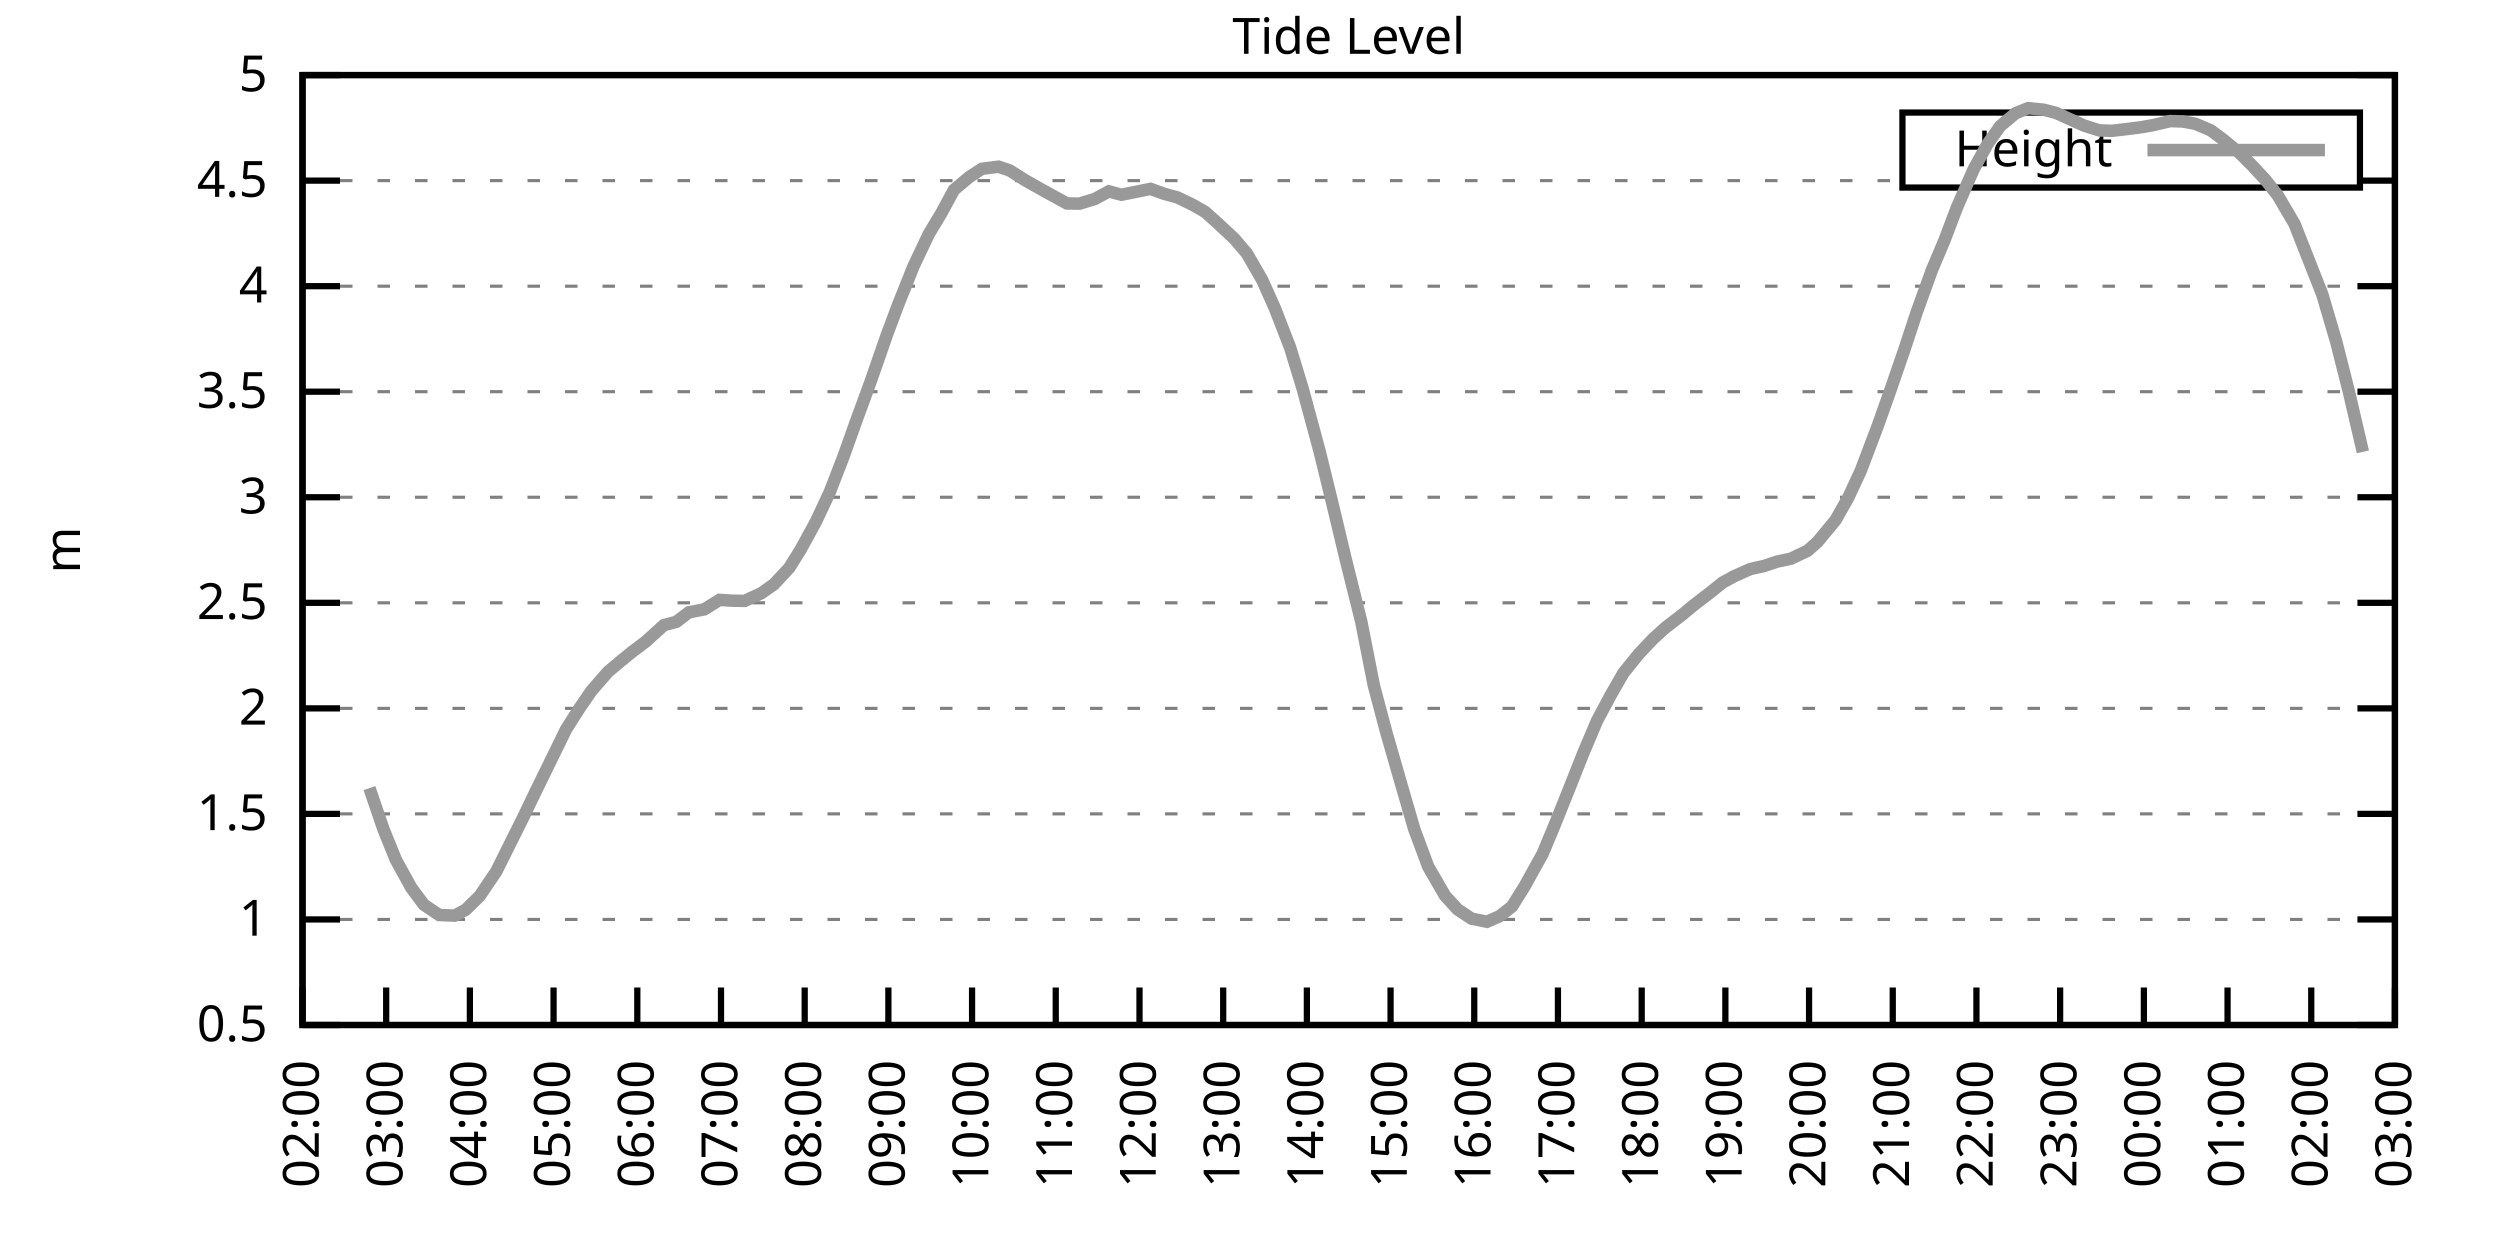
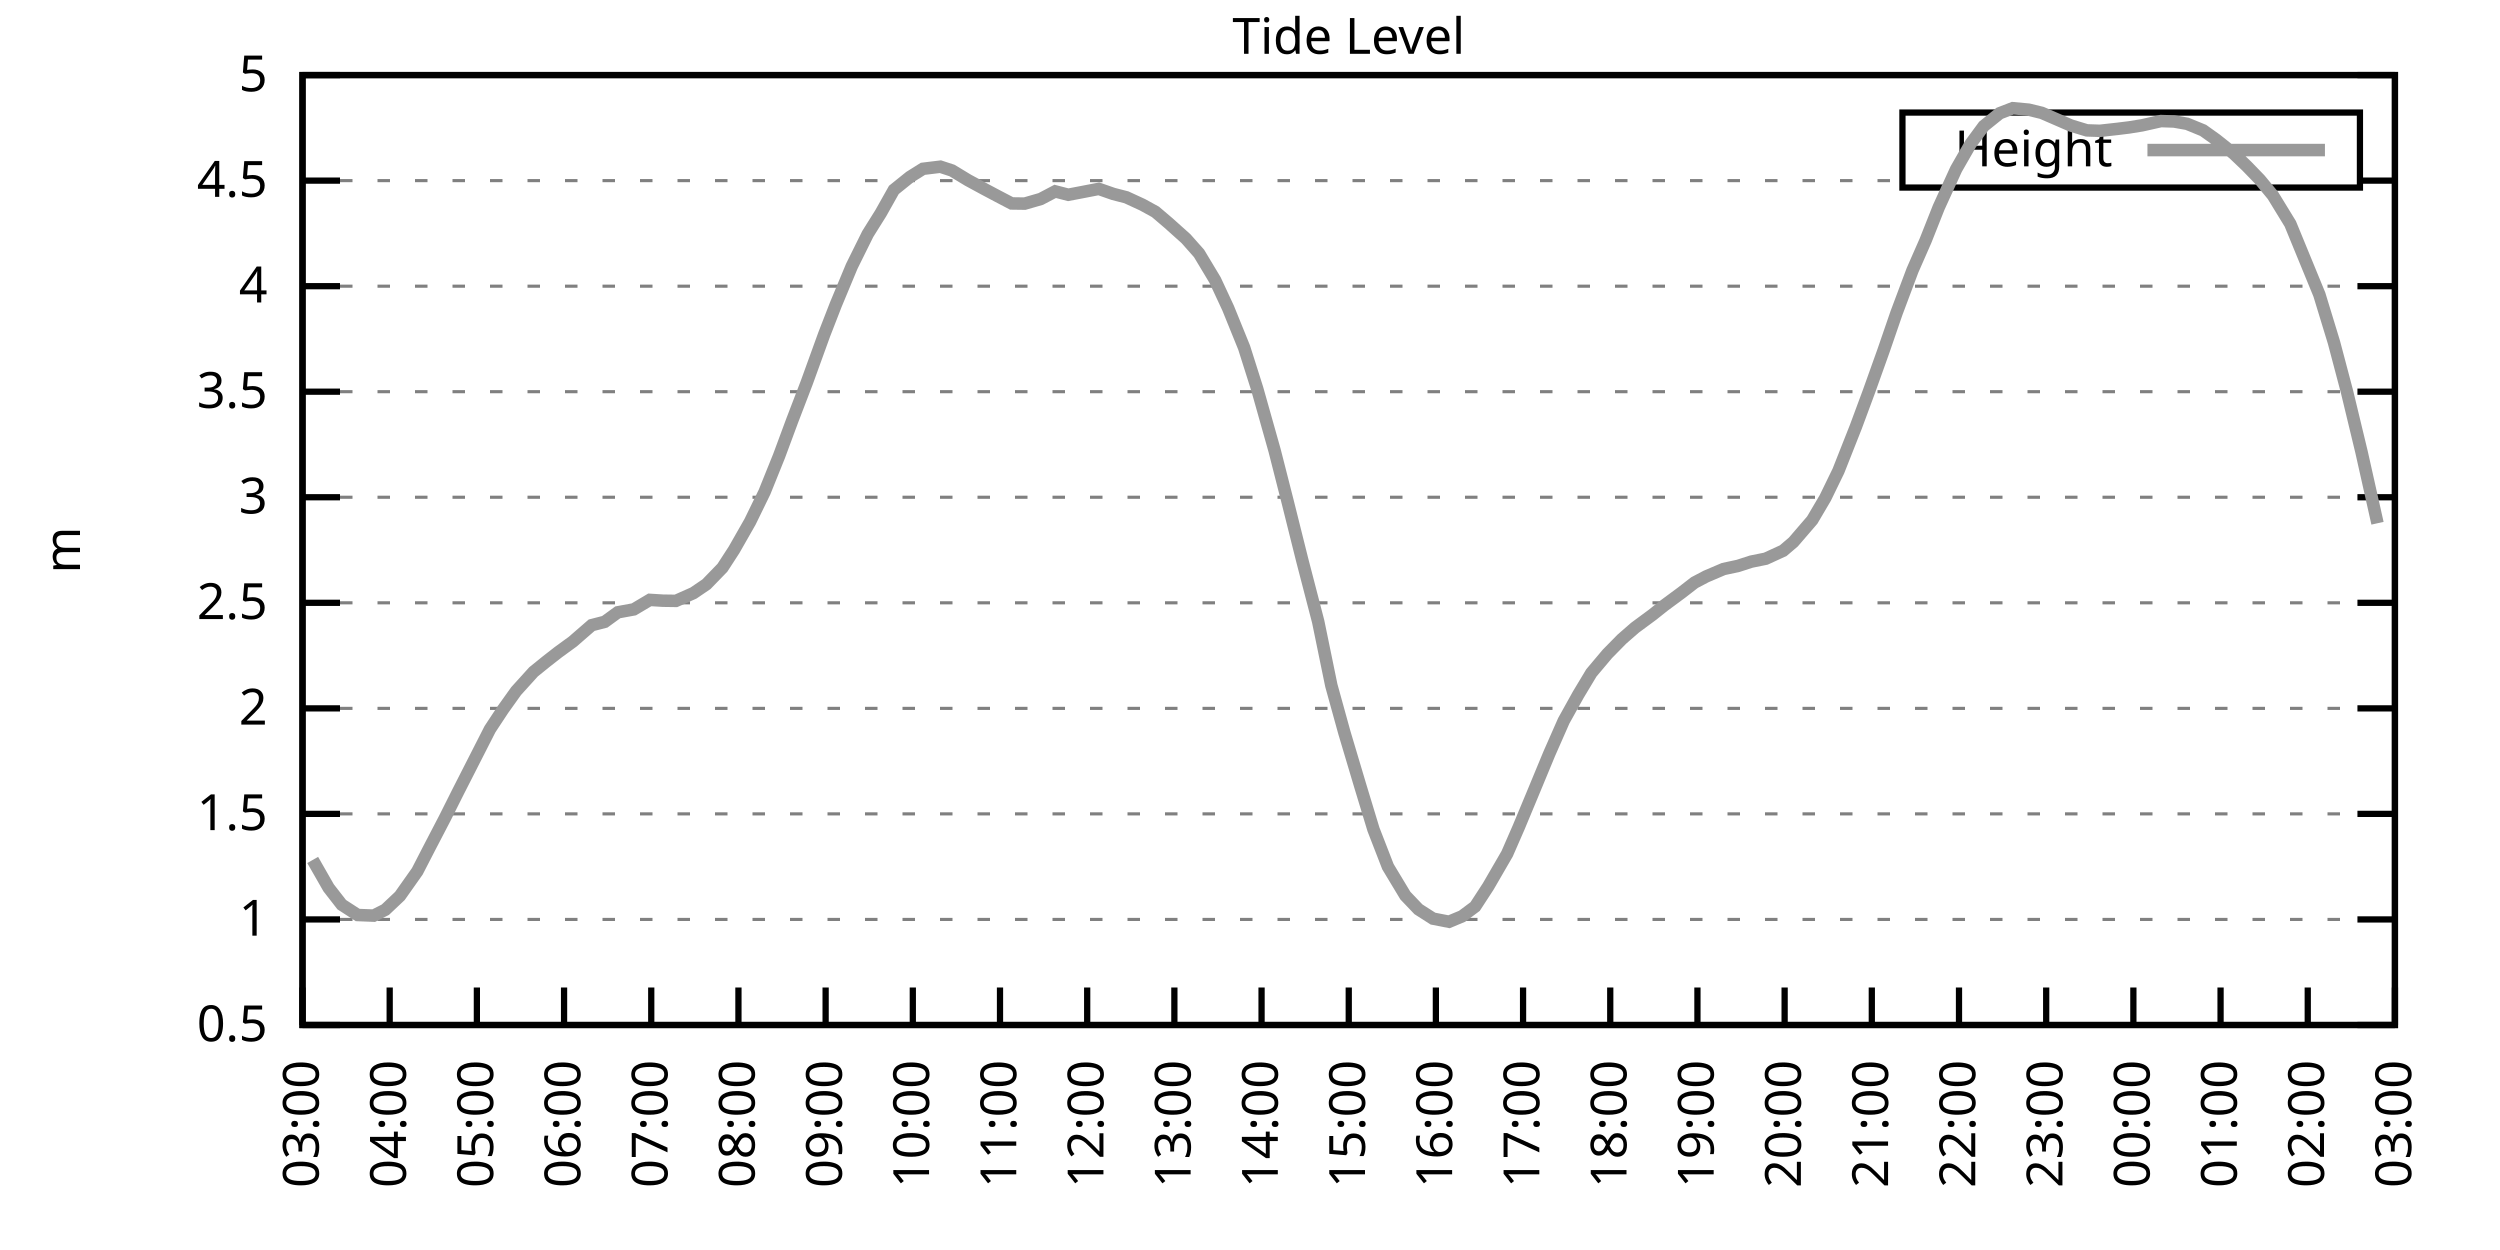
<svg xmlns="http://www.w3.org/2000/svg" xmlns:xlink="http://www.w3.org/1999/xlink" width="400" height="200" viewBox="0 0 400 200">
  <g id="gnuplot_canvas">
    <rect x="0" y="0" width="400" height="200" fill="none" />
    <defs>
      <circle id="gpDot" r="0.5" stroke-width="0.5" stroke="currentColor" />
      <path id="gpPt0" stroke-width="0.333" stroke="currentColor" d="M-1,0 h2 M0,-1 v2" />
      <path id="gpPt1" stroke-width="0.333" stroke="currentColor" d="M-1,-1 L1,1 M1,-1 L-1,1" />
      <path id="gpPt2" stroke-width="0.333" stroke="currentColor" d="M-1,0 L1,0 M0,-1 L0,1 M-1,-1 L1,1 M-1,1 L1,-1" />
      <rect id="gpPt3" stroke-width="0.333" stroke="currentColor" x="-1" y="-1" width="2" height="2" />
      <rect id="gpPt4" stroke-width="0.333" stroke="currentColor" fill="currentColor" x="-1" y="-1" width="2" height="2" />
      <circle id="gpPt5" stroke-width="0.333" stroke="currentColor" cx="0" cy="0" r="1" />
      <use xlink:href="#gpPt5" id="gpPt6" fill="currentColor" stroke="none" />
      <path id="gpPt7" stroke-width="0.333" stroke="currentColor" d="M0,-1.33 L-1.33,0.67 L1.33,0.67 z" />
      <use xlink:href="#gpPt7" id="gpPt8" fill="currentColor" stroke="none" />
      <use xlink:href="#gpPt7" id="gpPt9" stroke="currentColor" transform="rotate(180)" />
      <use xlink:href="#gpPt9" id="gpPt10" fill="currentColor" stroke="none" />
      <use xlink:href="#gpPt3" id="gpPt11" stroke="currentColor" transform="rotate(45)" />
      <use xlink:href="#gpPt11" id="gpPt12" fill="currentColor" stroke="none" />
      <path id="gpPt13" stroke-width="0.333" stroke="currentColor" d="M0,1.330 L1.265,0.411 L0.782,-1.067 L-0.782,-1.076 L-1.265,0.411 z" />
      <use xlink:href="#gpPt13" id="gpPt14" fill="currentColor" stroke="none" />
      <filter id="textbox" filterUnits="objectBoundingBox" x="0" y="0" height="1" width="1">
        <feFlood flood-color="white" flood-opacity="1" result="bgnd" />
        <feComposite in="SourceGraphic" in2="bgnd" operator="atop" />
      </filter>
      <filter id="greybox" filterUnits="objectBoundingBox" x="0" y="0" height="1" width="1">
        <feFlood flood-color="lightgrey" flood-opacity="1" result="grey" />
        <feComposite in="SourceGraphic" in2="grey" operator="atop" />
      </filter>
    </defs>
    <g fill="none" color="white" stroke="currentColor" stroke-width="1.00" stroke-linecap="butt" stroke-linejoin="miter">
</g>
    <g fill="none" color="black" stroke="currentColor" stroke-width="1.00" stroke-linecap="butt" stroke-linejoin="miter">
      <g stroke="none" shape-rendering="crispEdges">
        <polygon fill="rgb(255, 255, 255)" points="48.40,164.00 383.18,164.00 383.18,12.02 48.40,12.02 " />
      </g>
    </g>
    <g fill="none" color="black" stroke="currentColor" stroke-width="1.00" stroke-linecap="butt" stroke-linejoin="miter">
</g>
    <g fill="none" color="black" stroke="black" stroke-width="0.50" stroke-linecap="butt" stroke-linejoin="miter">
</g>
    <g fill="none" color="gray" stroke="currentColor" stroke-width="0.50" stroke-linecap="butt" stroke-linejoin="miter">
      <path stroke="gray" stroke-dasharray="2,4" class="gridline" d="M48.40,164.00 L383.19,164.00  " />
    </g>
    <g fill="none" color="gray" stroke="gray" stroke-width="1.00" stroke-linecap="butt" stroke-linejoin="miter">
</g>
    <g fill="none" color="black" stroke="currentColor" stroke-width="1.00" stroke-linecap="butt" stroke-linejoin="miter">
      <path stroke="black" d="M48.40,164.00 L54.40,164.00 M383.19,164.00 L377.19,164.00  " />
      <g transform="translate(42.80,166.60)" stroke="none" fill="black" font-family="Sans" font-size="8.00" text-anchor="end">
        <text>
          <tspan font-family="Sans"> 0.5</tspan>
        </text>
      </g>
    </g>
    <g fill="none" color="black" stroke="currentColor" stroke-width="1.00" stroke-linecap="butt" stroke-linejoin="miter">
</g>
    <g fill="none" color="black" stroke="black" stroke-width="0.50" stroke-linecap="butt" stroke-linejoin="miter">
</g>
    <g fill="none" color="gray" stroke="currentColor" stroke-width="0.50" stroke-linecap="butt" stroke-linejoin="miter">
      <path stroke="gray" stroke-dasharray="2,4" class="gridline" d="M48.40,147.11 L383.19,147.11  " />
    </g>
    <g fill="none" color="gray" stroke="gray" stroke-width="1.00" stroke-linecap="butt" stroke-linejoin="miter">
</g>
    <g fill="none" color="black" stroke="currentColor" stroke-width="1.00" stroke-linecap="butt" stroke-linejoin="miter">
      <path stroke="black" d="M48.40,147.11 L54.40,147.11 M383.19,147.11 L377.19,147.11  " />
      <g transform="translate(42.80,149.71)" stroke="none" fill="black" font-family="Sans" font-size="8.00" text-anchor="end">
        <text>
          <tspan font-family="Sans"> 1</tspan>
        </text>
      </g>
    </g>
    <g fill="none" color="black" stroke="currentColor" stroke-width="1.00" stroke-linecap="butt" stroke-linejoin="miter">
</g>
    <g fill="none" color="black" stroke="black" stroke-width="0.50" stroke-linecap="butt" stroke-linejoin="miter">
</g>
    <g fill="none" color="gray" stroke="currentColor" stroke-width="0.50" stroke-linecap="butt" stroke-linejoin="miter">
      <path stroke="gray" stroke-dasharray="2,4" class="gridline" d="M48.40,130.22 L383.19,130.22  " />
    </g>
    <g fill="none" color="gray" stroke="gray" stroke-width="1.00" stroke-linecap="butt" stroke-linejoin="miter">
</g>
    <g fill="none" color="black" stroke="currentColor" stroke-width="1.00" stroke-linecap="butt" stroke-linejoin="miter">
      <path stroke="black" d="M48.40,130.22 L54.40,130.22 M383.19,130.22 L377.19,130.22  " />
      <g transform="translate(42.80,132.82)" stroke="none" fill="black" font-family="Sans" font-size="8.00" text-anchor="end">
        <text>
          <tspan font-family="Sans"> 1.5</tspan>
        </text>
      </g>
    </g>
    <g fill="none" color="black" stroke="currentColor" stroke-width="1.00" stroke-linecap="butt" stroke-linejoin="miter">
</g>
    <g fill="none" color="black" stroke="black" stroke-width="0.50" stroke-linecap="butt" stroke-linejoin="miter">
</g>
    <g fill="none" color="gray" stroke="currentColor" stroke-width="0.50" stroke-linecap="butt" stroke-linejoin="miter">
      <path stroke="gray" stroke-dasharray="2,4" class="gridline" d="M48.40,113.34 L383.19,113.34  " />
    </g>
    <g fill="none" color="gray" stroke="gray" stroke-width="1.00" stroke-linecap="butt" stroke-linejoin="miter">
</g>
    <g fill="none" color="black" stroke="currentColor" stroke-width="1.00" stroke-linecap="butt" stroke-linejoin="miter">
      <path stroke="black" d="M48.40,113.34 L54.40,113.34 M383.19,113.34 L377.19,113.34  " />
      <g transform="translate(42.80,115.94)" stroke="none" fill="black" font-family="Sans" font-size="8.00" text-anchor="end">
        <text>
          <tspan font-family="Sans"> 2</tspan>
        </text>
      </g>
    </g>
    <g fill="none" color="black" stroke="currentColor" stroke-width="1.00" stroke-linecap="butt" stroke-linejoin="miter">
</g>
    <g fill="none" color="black" stroke="black" stroke-width="0.50" stroke-linecap="butt" stroke-linejoin="miter">
</g>
    <g fill="none" color="gray" stroke="currentColor" stroke-width="0.50" stroke-linecap="butt" stroke-linejoin="miter">
      <path stroke="gray" stroke-dasharray="2,4" class="gridline" d="M48.40,96.45 L383.19,96.45  " />
    </g>
    <g fill="none" color="gray" stroke="gray" stroke-width="1.00" stroke-linecap="butt" stroke-linejoin="miter">
</g>
    <g fill="none" color="black" stroke="currentColor" stroke-width="1.00" stroke-linecap="butt" stroke-linejoin="miter">
      <path stroke="black" d="M48.40,96.45 L54.40,96.45 M383.19,96.45 L377.19,96.45  " />
      <g transform="translate(42.80,99.05)" stroke="none" fill="black" font-family="Sans" font-size="8.00" text-anchor="end">
        <text>
          <tspan font-family="Sans"> 2.5</tspan>
        </text>
      </g>
    </g>
    <g fill="none" color="black" stroke="currentColor" stroke-width="1.00" stroke-linecap="butt" stroke-linejoin="miter">
</g>
    <g fill="none" color="black" stroke="black" stroke-width="0.50" stroke-linecap="butt" stroke-linejoin="miter">
</g>
    <g fill="none" color="gray" stroke="currentColor" stroke-width="0.50" stroke-linecap="butt" stroke-linejoin="miter">
      <path stroke="gray" stroke-dasharray="2,4" class="gridline" d="M48.40,79.56 L383.19,79.56  " />
    </g>
    <g fill="none" color="gray" stroke="gray" stroke-width="1.00" stroke-linecap="butt" stroke-linejoin="miter">
</g>
    <g fill="none" color="black" stroke="currentColor" stroke-width="1.00" stroke-linecap="butt" stroke-linejoin="miter">
      <path stroke="black" d="M48.40,79.56 L54.40,79.56 M383.19,79.56 L377.19,79.56  " />
      <g transform="translate(42.80,82.16)" stroke="none" fill="black" font-family="Sans" font-size="8.00" text-anchor="end">
        <text>
          <tspan font-family="Sans"> 3</tspan>
        </text>
      </g>
    </g>
    <g fill="none" color="black" stroke="currentColor" stroke-width="1.00" stroke-linecap="butt" stroke-linejoin="miter">
</g>
    <g fill="none" color="black" stroke="black" stroke-width="0.50" stroke-linecap="butt" stroke-linejoin="miter">
</g>
    <g fill="none" color="gray" stroke="currentColor" stroke-width="0.50" stroke-linecap="butt" stroke-linejoin="miter">
      <path stroke="gray" stroke-dasharray="2,4" class="gridline" d="M48.40,62.67 L383.19,62.67  " />
    </g>
    <g fill="none" color="gray" stroke="gray" stroke-width="1.00" stroke-linecap="butt" stroke-linejoin="miter">
</g>
    <g fill="none" color="black" stroke="currentColor" stroke-width="1.00" stroke-linecap="butt" stroke-linejoin="miter">
      <path stroke="black" d="M48.40,62.67 L54.40,62.67 M383.19,62.67 L377.19,62.67  " />
      <g transform="translate(42.80,65.27)" stroke="none" fill="black" font-family="Sans" font-size="8.00" text-anchor="end">
        <text>
          <tspan font-family="Sans"> 3.5</tspan>
        </text>
      </g>
    </g>
    <g fill="none" color="black" stroke="currentColor" stroke-width="1.00" stroke-linecap="butt" stroke-linejoin="miter">
</g>
    <g fill="none" color="black" stroke="black" stroke-width="0.50" stroke-linecap="butt" stroke-linejoin="miter">
</g>
    <g fill="none" color="gray" stroke="currentColor" stroke-width="0.50" stroke-linecap="butt" stroke-linejoin="miter">
      <path stroke="gray" stroke-dasharray="2,4" class="gridline" d="M48.40,45.79 L383.19,45.79  " />
    </g>
    <g fill="none" color="gray" stroke="gray" stroke-width="1.00" stroke-linecap="butt" stroke-linejoin="miter">
</g>
    <g fill="none" color="black" stroke="currentColor" stroke-width="1.00" stroke-linecap="butt" stroke-linejoin="miter">
      <path stroke="black" d="M48.40,45.79 L54.40,45.79 M383.19,45.79 L377.19,45.79  " />
      <g transform="translate(42.80,48.39)" stroke="none" fill="black" font-family="Sans" font-size="8.00" text-anchor="end">
        <text>
          <tspan font-family="Sans"> 4</tspan>
        </text>
      </g>
    </g>
    <g fill="none" color="black" stroke="currentColor" stroke-width="1.00" stroke-linecap="butt" stroke-linejoin="miter">
</g>
    <g fill="none" color="black" stroke="black" stroke-width="0.50" stroke-linecap="butt" stroke-linejoin="miter">
</g>
    <g fill="none" color="gray" stroke="currentColor" stroke-width="0.50" stroke-linecap="butt" stroke-linejoin="miter">
      <path stroke="gray" stroke-dasharray="2,4" class="gridline" d="M48.40,28.90 L304.39,28.90 M377.59,28.90 L383.19,28.90  " />
    </g>
    <g fill="none" color="gray" stroke="gray" stroke-width="1.00" stroke-linecap="butt" stroke-linejoin="miter">
</g>
    <g fill="none" color="black" stroke="currentColor" stroke-width="1.00" stroke-linecap="butt" stroke-linejoin="miter">
      <path stroke="black" d="M48.40,28.90 L54.40,28.90 M383.19,28.90 L377.19,28.90  " />
      <g transform="translate(42.80,31.50)" stroke="none" fill="black" font-family="Sans" font-size="8.00" text-anchor="end">
        <text>
          <tspan font-family="Sans"> 4.5</tspan>
        </text>
      </g>
    </g>
    <g fill="none" color="black" stroke="currentColor" stroke-width="1.00" stroke-linecap="butt" stroke-linejoin="miter">
</g>
    <g fill="none" color="black" stroke="black" stroke-width="0.50" stroke-linecap="butt" stroke-linejoin="miter">
</g>
    <g fill="none" color="gray" stroke="currentColor" stroke-width="0.50" stroke-linecap="butt" stroke-linejoin="miter">
      <path stroke="gray" stroke-dasharray="2,4" class="gridline" d="M48.40,12.01 L383.19,12.01  " />
    </g>
    <g fill="none" color="gray" stroke="gray" stroke-width="1.00" stroke-linecap="butt" stroke-linejoin="miter">
</g>
    <g fill="none" color="black" stroke="currentColor" stroke-width="1.00" stroke-linecap="butt" stroke-linejoin="miter">
      <path stroke="black" d="M48.40,12.01 L54.40,12.01 M383.19,12.01 L377.19,12.01  " />
      <g transform="translate(42.80,14.61)" stroke="none" fill="black" font-family="Sans" font-size="8.00" text-anchor="end">
        <text>
          <tspan font-family="Sans"> 5</tspan>
        </text>
      </g>
    </g>
    <g fill="none" color="black" stroke="currentColor" stroke-width="1.00" stroke-linecap="butt" stroke-linejoin="miter">
      <path stroke="black" d="M48.40,164.00 L48.40,158.00  " />
      <g transform="translate(51.00,169.60) rotate(270.00)" stroke="none" fill="black" font-family="Sans" font-size="8.00" text-anchor="end">
        <text>
-           <tspan font-family="Sans">02:00</tspan>
-         </text>
-       </g>
-     </g>
-     <g fill="none" color="black" stroke="currentColor" stroke-width="1.00" stroke-linecap="butt" stroke-linejoin="miter">
-       <path stroke="black" d="M61.79,164.00 L61.79,158.00  " />
-       <g transform="translate(64.39,169.60) rotate(270.00)" stroke="none" fill="black" font-family="Sans" font-size="8.00" text-anchor="end">
-         <text>
          <tspan font-family="Sans">03:00</tspan>
        </text>
      </g>
    </g>
    <g fill="none" color="black" stroke="currentColor" stroke-width="1.00" stroke-linecap="butt" stroke-linejoin="miter">
-       <path stroke="black" d="M75.18,164.00 L75.18,158.00  " />
-       <g transform="translate(77.78,169.60) rotate(270.00)" stroke="none" fill="black" font-family="Sans" font-size="8.00" text-anchor="end">
+       <path stroke="black" d="M62.35,164.00 L62.35,158.00  " />
+       <g transform="translate(64.95,169.60) rotate(270.00)" stroke="none" fill="black" font-family="Sans" font-size="8.00" text-anchor="end">
        <text>
          <tspan font-family="Sans">04:00</tspan>
        </text>
      </g>
    </g>
    <g fill="none" color="black" stroke="currentColor" stroke-width="1.00" stroke-linecap="butt" stroke-linejoin="miter">
-       <path stroke="black" d="M88.57,164.00 L88.57,158.00  " />
-       <g transform="translate(91.17,169.60) rotate(270.00)" stroke="none" fill="black" font-family="Sans" font-size="8.00" text-anchor="end">
+       <path stroke="black" d="M76.30,164.00 L76.30,158.00  " />
+       <g transform="translate(78.90,169.60) rotate(270.00)" stroke="none" fill="black" font-family="Sans" font-size="8.00" text-anchor="end">
        <text>
          <tspan font-family="Sans">05:00</tspan>
        </text>
      </g>
    </g>
    <g fill="none" color="black" stroke="currentColor" stroke-width="1.00" stroke-linecap="butt" stroke-linejoin="miter">
-       <path stroke="black" d="M101.97,164.00 L101.97,158.00  " />
-       <g transform="translate(104.57,169.60) rotate(270.00)" stroke="none" fill="black" font-family="Sans" font-size="8.00" text-anchor="end">
+       <path stroke="black" d="M90.25,164.00 L90.25,158.00  " />
+       <g transform="translate(92.85,169.60) rotate(270.00)" stroke="none" fill="black" font-family="Sans" font-size="8.00" text-anchor="end">
        <text>
          <tspan font-family="Sans">06:00</tspan>
        </text>
      </g>
    </g>
    <g fill="none" color="black" stroke="currentColor" stroke-width="1.00" stroke-linecap="butt" stroke-linejoin="miter">
-       <path stroke="black" d="M115.36,164.00 L115.36,158.00  " />
-       <g transform="translate(117.96,169.60) rotate(270.00)" stroke="none" fill="black" font-family="Sans" font-size="8.00" text-anchor="end">
+       <path stroke="black" d="M104.20,164.00 L104.20,158.00  " />
+       <g transform="translate(106.80,169.60) rotate(270.00)" stroke="none" fill="black" font-family="Sans" font-size="8.00" text-anchor="end">
        <text>
          <tspan font-family="Sans">07:00</tspan>
        </text>
      </g>
    </g>
    <g fill="none" color="black" stroke="currentColor" stroke-width="1.00" stroke-linecap="butt" stroke-linejoin="miter">
-       <path stroke="black" d="M128.75,164.00 L128.75,158.00  " />
-       <g transform="translate(131.35,169.60) rotate(270.00)" stroke="none" fill="black" font-family="Sans" font-size="8.00" text-anchor="end">
+       <path stroke="black" d="M118.15,164.00 L118.15,158.00  " />
+       <g transform="translate(120.75,169.60) rotate(270.00)" stroke="none" fill="black" font-family="Sans" font-size="8.00" text-anchor="end">
        <text>
          <tspan font-family="Sans">08:00</tspan>
        </text>
      </g>
    </g>
    <g fill="none" color="black" stroke="currentColor" stroke-width="1.00" stroke-linecap="butt" stroke-linejoin="miter">
-       <path stroke="black" d="M142.14,164.00 L142.14,158.00  " />
-       <g transform="translate(144.74,169.60) rotate(270.00)" stroke="none" fill="black" font-family="Sans" font-size="8.00" text-anchor="end">
+       <path stroke="black" d="M132.10,164.00 L132.10,158.00  " />
+       <g transform="translate(134.70,169.60) rotate(270.00)" stroke="none" fill="black" font-family="Sans" font-size="8.00" text-anchor="end">
        <text>
          <tspan font-family="Sans">09:00</tspan>
        </text>
      </g>
    </g>
    <g fill="none" color="black" stroke="currentColor" stroke-width="1.00" stroke-linecap="butt" stroke-linejoin="miter">
-       <path stroke="black" d="M155.53,164.00 L155.53,158.00  " />
-       <g transform="translate(158.13,169.60) rotate(270.00)" stroke="none" fill="black" font-family="Sans" font-size="8.00" text-anchor="end">
+       <path stroke="black" d="M146.05,164.00 L146.05,158.00  " />
+       <g transform="translate(148.65,169.60) rotate(270.00)" stroke="none" fill="black" font-family="Sans" font-size="8.00" text-anchor="end">
        <text>
          <tspan font-family="Sans">10:00</tspan>
        </text>
      </g>
    </g>
    <g fill="none" color="black" stroke="currentColor" stroke-width="1.00" stroke-linecap="butt" stroke-linejoin="miter">
-       <path stroke="black" d="M168.92,164.00 L168.92,158.00  " />
-       <g transform="translate(171.52,169.60) rotate(270.00)" stroke="none" fill="black" font-family="Sans" font-size="8.00" text-anchor="end">
+       <path stroke="black" d="M160.00,164.00 L160.00,158.00  " />
+       <g transform="translate(162.60,169.60) rotate(270.00)" stroke="none" fill="black" font-family="Sans" font-size="8.00" text-anchor="end">
        <text>
          <tspan font-family="Sans">11:00</tspan>
        </text>
      </g>
    </g>
    <g fill="none" color="black" stroke="currentColor" stroke-width="1.00" stroke-linecap="butt" stroke-linejoin="miter">
-       <path stroke="black" d="M182.32,164.00 L182.32,158.00  " />
-       <g transform="translate(184.92,169.60) rotate(270.00)" stroke="none" fill="black" font-family="Sans" font-size="8.00" text-anchor="end">
+       <path stroke="black" d="M173.95,164.00 L173.95,158.00  " />
+       <g transform="translate(176.55,169.60) rotate(270.00)" stroke="none" fill="black" font-family="Sans" font-size="8.00" text-anchor="end">
        <text>
          <tspan font-family="Sans">12:00</tspan>
        </text>
      </g>
    </g>
    <g fill="none" color="black" stroke="currentColor" stroke-width="1.00" stroke-linecap="butt" stroke-linejoin="miter">
-       <path stroke="black" d="M195.71,164.00 L195.71,158.00  " />
-       <g transform="translate(198.31,169.60) rotate(270.00)" stroke="none" fill="black" font-family="Sans" font-size="8.00" text-anchor="end">
+       <path stroke="black" d="M187.90,164.00 L187.90,158.00  " />
+       <g transform="translate(190.50,169.60) rotate(270.00)" stroke="none" fill="black" font-family="Sans" font-size="8.00" text-anchor="end">
        <text>
          <tspan font-family="Sans">13:00</tspan>
        </text>
      </g>
    </g>
    <g fill="none" color="black" stroke="currentColor" stroke-width="1.00" stroke-linecap="butt" stroke-linejoin="miter">
-       <path stroke="black" d="M209.10,164.00 L209.10,158.00  " />
-       <g transform="translate(211.70,169.60) rotate(270.00)" stroke="none" fill="black" font-family="Sans" font-size="8.00" text-anchor="end">
+       <path stroke="black" d="M201.85,164.00 L201.85,158.00  " />
+       <g transform="translate(204.45,169.60) rotate(270.00)" stroke="none" fill="black" font-family="Sans" font-size="8.00" text-anchor="end">
        <text>
          <tspan font-family="Sans">14:00</tspan>
        </text>
      </g>
    </g>
    <g fill="none" color="black" stroke="currentColor" stroke-width="1.00" stroke-linecap="butt" stroke-linejoin="miter">
-       <path stroke="black" d="M222.49,164.00 L222.49,158.00  " />
-       <g transform="translate(225.09,169.60) rotate(270.00)" stroke="none" fill="black" font-family="Sans" font-size="8.00" text-anchor="end">
+       <path stroke="black" d="M215.80,164.00 L215.80,158.00  " />
+       <g transform="translate(218.40,169.60) rotate(270.00)" stroke="none" fill="black" font-family="Sans" font-size="8.00" text-anchor="end">
        <text>
          <tspan font-family="Sans">15:00</tspan>
        </text>
      </g>
    </g>
    <g fill="none" color="black" stroke="currentColor" stroke-width="1.00" stroke-linecap="butt" stroke-linejoin="miter">
-       <path stroke="black" d="M235.88,164.00 L235.88,158.00  " />
-       <g transform="translate(238.48,169.60) rotate(270.00)" stroke="none" fill="black" font-family="Sans" font-size="8.00" text-anchor="end">
+       <path stroke="black" d="M229.74,164.00 L229.74,158.00  " />
+       <g transform="translate(232.34,169.60) rotate(270.00)" stroke="none" fill="black" font-family="Sans" font-size="8.00" text-anchor="end">
        <text>
          <tspan font-family="Sans">16:00</tspan>
        </text>
      </g>
    </g>
    <g fill="none" color="black" stroke="currentColor" stroke-width="1.00" stroke-linecap="butt" stroke-linejoin="miter">
-       <path stroke="black" d="M249.27,164.00 L249.27,158.00  " />
-       <g transform="translate(251.87,169.60) rotate(270.00)" stroke="none" fill="black" font-family="Sans" font-size="8.00" text-anchor="end">
+       <path stroke="black" d="M243.69,164.00 L243.69,158.00  " />
+       <g transform="translate(246.29,169.60) rotate(270.00)" stroke="none" fill="black" font-family="Sans" font-size="8.00" text-anchor="end">
        <text>
          <tspan font-family="Sans">17:00</tspan>
        </text>
      </g>
    </g>
    <g fill="none" color="black" stroke="currentColor" stroke-width="1.00" stroke-linecap="butt" stroke-linejoin="miter">
-       <path stroke="black" d="M262.67,164.00 L262.67,158.00  " />
-       <g transform="translate(265.27,169.60) rotate(270.00)" stroke="none" fill="black" font-family="Sans" font-size="8.00" text-anchor="end">
+       <path stroke="black" d="M257.64,164.00 L257.64,158.00  " />
+       <g transform="translate(260.24,169.60) rotate(270.00)" stroke="none" fill="black" font-family="Sans" font-size="8.00" text-anchor="end">
        <text>
          <tspan font-family="Sans">18:00</tspan>
        </text>
      </g>
    </g>
    <g fill="none" color="black" stroke="currentColor" stroke-width="1.00" stroke-linecap="butt" stroke-linejoin="miter">
-       <path stroke="black" d="M276.06,164.00 L276.06,158.00  " />
-       <g transform="translate(278.66,169.60) rotate(270.00)" stroke="none" fill="black" font-family="Sans" font-size="8.00" text-anchor="end">
+       <path stroke="black" d="M271.59,164.00 L271.59,158.00  " />
+       <g transform="translate(274.19,169.60) rotate(270.00)" stroke="none" fill="black" font-family="Sans" font-size="8.00" text-anchor="end">
        <text>
          <tspan font-family="Sans">19:00</tspan>
        </text>
      </g>
    </g>
    <g fill="none" color="black" stroke="currentColor" stroke-width="1.00" stroke-linecap="butt" stroke-linejoin="miter">
-       <path stroke="black" d="M289.45,164.00 L289.45,158.00  " />
-       <g transform="translate(292.05,169.60) rotate(270.00)" stroke="none" fill="black" font-family="Sans" font-size="8.00" text-anchor="end">
+       <path stroke="black" d="M285.54,164.00 L285.54,158.00  " />
+       <g transform="translate(288.14,169.60) rotate(270.00)" stroke="none" fill="black" font-family="Sans" font-size="8.00" text-anchor="end">
        <text>
          <tspan font-family="Sans">20:00</tspan>
        </text>
      </g>
    </g>
    <g fill="none" color="black" stroke="currentColor" stroke-width="1.00" stroke-linecap="butt" stroke-linejoin="miter">
-       <path stroke="black" d="M302.84,164.00 L302.84,158.00  " />
-       <g transform="translate(305.44,169.60) rotate(270.00)" stroke="none" fill="black" font-family="Sans" font-size="8.00" text-anchor="end">
+       <path stroke="black" d="M299.49,164.00 L299.49,158.00  " />
+       <g transform="translate(302.09,169.60) rotate(270.00)" stroke="none" fill="black" font-family="Sans" font-size="8.00" text-anchor="end">
        <text>
          <tspan font-family="Sans">21:00</tspan>
        </text>
      </g>
    </g>
    <g fill="none" color="black" stroke="currentColor" stroke-width="1.00" stroke-linecap="butt" stroke-linejoin="miter">
-       <path stroke="black" d="M316.23,164.00 L316.23,158.00  " />
-       <g transform="translate(318.83,169.60) rotate(270.00)" stroke="none" fill="black" font-family="Sans" font-size="8.00" text-anchor="end">
+       <path stroke="black" d="M313.44,164.00 L313.44,158.00  " />
+       <g transform="translate(316.04,169.60) rotate(270.00)" stroke="none" fill="black" font-family="Sans" font-size="8.00" text-anchor="end">
        <text>
          <tspan font-family="Sans">22:00</tspan>
        </text>
      </g>
    </g>
    <g fill="none" color="black" stroke="currentColor" stroke-width="1.00" stroke-linecap="butt" stroke-linejoin="miter">
-       <path stroke="black" d="M329.62,164.00 L329.62,158.00  " />
-       <g transform="translate(332.22,169.60) rotate(270.00)" stroke="none" fill="black" font-family="Sans" font-size="8.00" text-anchor="end">
+       <path stroke="black" d="M327.39,164.00 L327.39,158.00  " />
+       <g transform="translate(329.99,169.60) rotate(270.00)" stroke="none" fill="black" font-family="Sans" font-size="8.00" text-anchor="end">
        <text>
          <tspan font-family="Sans">23:00</tspan>
        </text>
      </g>
    </g>
    <g fill="none" color="black" stroke="currentColor" stroke-width="1.00" stroke-linecap="butt" stroke-linejoin="miter">
-       <path stroke="black" d="M343.02,164.00 L343.02,158.00  " />
-       <g transform="translate(345.62,169.60) rotate(270.00)" stroke="none" fill="black" font-family="Sans" font-size="8.00" text-anchor="end">
+       <path stroke="black" d="M341.34,164.00 L341.34,158.00  " />
+       <g transform="translate(343.94,169.60) rotate(270.00)" stroke="none" fill="black" font-family="Sans" font-size="8.00" text-anchor="end">
        <text>
          <tspan font-family="Sans">00:00</tspan>
        </text>
      </g>
    </g>
    <g fill="none" color="black" stroke="currentColor" stroke-width="1.00" stroke-linecap="butt" stroke-linejoin="miter">
-       <path stroke="black" d="M356.41,164.00 L356.41,158.00  " />
-       <g transform="translate(359.01,169.60) rotate(270.00)" stroke="none" fill="black" font-family="Sans" font-size="8.00" text-anchor="end">
+       <path stroke="black" d="M355.29,164.00 L355.29,158.00  " />
+       <g transform="translate(357.89,169.60) rotate(270.00)" stroke="none" fill="black" font-family="Sans" font-size="8.00" text-anchor="end">
        <text>
          <tspan font-family="Sans">01:00</tspan>
        </text>
      </g>
    </g>
    <g fill="none" color="black" stroke="currentColor" stroke-width="1.00" stroke-linecap="butt" stroke-linejoin="miter">
-       <path stroke="black" d="M369.80,164.00 L369.80,158.00  " />
-       <g transform="translate(372.40,169.60) rotate(270.00)" stroke="none" fill="black" font-family="Sans" font-size="8.00" text-anchor="end">
+       <path stroke="black" d="M369.24,164.00 L369.24,158.00  " />
+       <g transform="translate(371.84,169.60) rotate(270.00)" stroke="none" fill="black" font-family="Sans" font-size="8.00" text-anchor="end">
        <text>
          <tspan font-family="Sans">02:00</tspan>
        </text>
      </g>
    </g>
    <g fill="none" color="black" stroke="currentColor" stroke-width="1.00" stroke-linecap="butt" stroke-linejoin="miter">
      <path stroke="black" d="M383.19,164.00 L383.19,158.00  " />
      <g transform="translate(385.79,169.60) rotate(270.00)" stroke="none" fill="black" font-family="Sans" font-size="8.00" text-anchor="end">
        <text>
          <tspan font-family="Sans">03:00</tspan>
        </text>
      </g>
    </g>
    <g fill="none" color="black" stroke="currentColor" stroke-width="1.00" stroke-linecap="butt" stroke-linejoin="miter">
</g>
    <g fill="none" color="black" stroke="currentColor" stroke-width="1.00" stroke-linecap="butt" stroke-linejoin="miter">
      <path stroke="black" d="M48.40,12.01 L48.40,164.00 L383.19,164.00 L383.19,12.01 L48.40,12.01 Z  " />
    </g>
    <g fill="none" color="black" stroke="currentColor" stroke-width="1.00" stroke-linecap="butt" stroke-linejoin="miter">
</g>
    <g fill="none" color="black" stroke="currentColor" stroke-width="1.00" stroke-linecap="butt" stroke-linejoin="miter">
      <path stroke="black" d="M304.39,30.01 L304.39,18.01 L377.59,18.01 L377.59,30.01 L304.39,30.01 Z  " />
    </g>
    <g id="Tide_level_plot_1">
      <g fill="none" color="white" stroke="black" stroke-width="2.00" stroke-linecap="butt" stroke-linejoin="miter">
</g>
      <g fill="none" color="black" stroke="currentColor" stroke-width="2.00" stroke-linecap="butt" stroke-linejoin="miter">
        <g transform="translate(337.99,26.61)" stroke="none" fill="black" font-family="Sans" font-size="8.00" text-anchor="end">
          <text>
            <tspan font-family="Sans">Height</tspan>
          </text>
        </g>
      </g>
      <g fill="none" color="black" stroke="currentColor" stroke-width="2.00" stroke-linecap="butt" stroke-linejoin="miter">
-         <path stroke="rgb(153, 153, 153)" d="M343.59,24.01 L371.99,24.01 M59.11,126.10 L61.35,132.66 L63.35,137.59 L65.81,142.05 L67.82,144.75 L70.27,146.40   L72.73,146.50 L74.51,145.56 L76.75,143.36 L79.42,139.41 L81.21,135.80 L83.66,130.90 L85.67,126.71 L90.58,116.68   L92.59,113.51 L94.60,110.57 L97.28,107.49 L99.29,105.80 L101.07,104.35 L103.31,102.66 L106.21,100.03 L108.22,99.49   L110.22,97.97 L112.68,97.50 L115.13,95.98 L117.14,96.11 L119.15,96.14 L121.83,94.90 L123.84,93.48 L126.29,90.84   L128.08,87.97 L130.54,83.48 L132.77,78.72 L135.00,72.94 L137.01,67.30 L139.24,61.22 L141.92,53.52 L143.70,48.76   L146.16,42.61 L148.61,37.44 L150.62,34.10 L152.63,30.38 L155.09,28.32 L157.10,27.01 L159.77,26.67 L161.56,27.28   L164.01,28.83 L166.47,30.22 L168.48,31.33 L170.71,32.55 L172.72,32.58 L175.17,31.84 L177.41,30.62 L179.41,31.16   L181.42,30.76 L184.10,30.22 L186.33,31.03 L188.34,31.57 L190.80,32.75 L192.81,33.90 L194.81,35.69 L197.49,38.19   L199.50,40.55 L201.96,44.81 L203.97,49.30 L206.42,55.61 L208.43,62.20 L211.11,72.10 L213.12,80.30 L215.35,89.63   L217.80,99.45 L219.81,109.66 L221.82,117.22 L224.28,125.77 L226.29,132.69 L228.52,138.67 L231.20,143.30 L233.20,145.49   L235.44,146.98 L237.89,147.48 L239.90,146.61 L241.91,145.05 L243.92,141.84 L246.82,136.61 L248.60,132.35 L250.84,126.78   L253.29,120.60 L255.52,115.33 L257.76,111.14 L259.76,107.66 L262.22,104.62 L264.45,102.26 L266.46,100.43 L269.14,98.37   L270.92,96.89 L273.60,94.83 L275.61,93.21 L277.40,92.23 L280.07,91.04 L282.31,90.54 L284.32,89.86 L286.55,89.39   L289.23,88.11 L290.79,86.72 L293.69,83.21 L295.70,79.66 L297.71,75.34 L300.39,68.28 L302.39,62.64 L304.63,56.15   L306.63,50.08 L309.09,43.25 L311.10,38.49 L313.11,33.19 L315.79,27.07 L318.02,23.02 L320.03,20.18 L322.48,18.12   L324.49,17.31 L326.95,17.55 L328.95,18.06 L331.41,19.17 L333.42,20.08 L335.87,20.86 L337.88,20.93 L340.56,20.62   L342.35,20.39 L344.35,20.05 L347.26,19.37 L349.26,19.44 L351.27,19.81 L353.73,20.86 L355.74,22.35 L358.42,24.57   L360.42,26.57 L362.43,28.73 L364.44,31.26 L367.12,35.82 L371.58,47.14 L373.82,54.77 L375.82,62.67 L378.06,72.30    " />
+         <path stroke="rgb(153, 153, 153)" d="M343.59,24.01 L371.99,24.01 M50.03,137.59 L52.58,142.05 L54.68,144.75 L57.23,146.40 L59.79,146.50 L61.65,145.56   L63.98,143.36 L66.77,139.41 L68.63,135.80 L71.18,130.90 L73.28,126.71 L78.39,116.68 L80.48,113.51 L82.58,110.57   L85.37,107.49 L87.46,105.80 L89.32,104.35 L91.64,102.66 L94.67,100.03 L96.76,99.49 L98.85,97.97 L101.41,97.50   L103.97,95.98 L106.06,96.11 L108.15,96.14 L110.94,94.90 L113.03,93.48 L115.59,90.84 L117.45,87.97 L120.01,83.48   L122.33,78.72 L124.66,72.94 L126.75,67.30 L129.08,61.22 L131.87,53.52 L133.72,48.76 L136.28,42.61 L138.84,37.44   L140.93,34.10 L143.02,30.38 L145.58,28.32 L147.67,27.01 L150.46,26.67 L152.32,27.28 L154.88,28.83 L157.44,30.22   L159.53,31.33 L161.86,32.55 L163.95,32.58 L166.51,31.84 L168.83,30.62 L170.92,31.16 L173.02,30.76 L175.81,30.22   L178.13,31.03 L180.22,31.57 L182.78,32.75 L184.87,33.90 L186.97,35.69 L189.76,38.19 L191.85,40.55 L194.41,44.81   L196.50,49.30 L199.06,55.61 L201.15,62.20 L203.94,72.10 L206.03,80.30 L208.36,89.63 L210.91,99.45 L213.01,109.66   L215.10,117.22 L217.65,125.77 L219.75,132.69 L222.07,138.67 L224.86,143.30 L226.95,145.49 L229.28,146.98 L231.84,147.48   L233.93,146.61 L236.02,145.05 L238.11,141.84 L241.14,136.61 L243.00,132.35 L245.32,126.78 L247.88,120.60 L250.20,115.33   L252.53,111.14 L254.62,107.66 L257.18,104.62 L259.50,102.26 L261.60,100.43 L264.39,98.37 L266.25,96.89 L269.04,94.83   L271.13,93.21 L272.99,92.23 L275.78,91.04 L278.10,90.54 L280.20,89.86 L282.52,89.39 L285.31,88.11 L286.94,86.72   L289.96,83.21 L292.05,79.66 L294.15,75.34 L296.94,68.28 L299.03,62.64 L301.35,56.15 L303.44,50.08 L306.00,43.25   L308.09,38.49 L310.19,33.19 L312.98,27.07 L315.30,23.02 L317.39,20.18 L319.95,18.12 L322.04,17.31 L324.60,17.55   L326.69,18.06 L329.25,19.17 L331.34,20.08 L333.90,20.86 L335.99,20.93 L338.78,20.62 L340.64,20.39 L342.74,20.05   L345.76,19.37 L347.85,19.44 L349.94,19.81 L352.50,20.86 L354.59,22.35 L357.38,24.57 L359.48,26.57 L361.57,28.73   L363.66,31.26 L366.45,35.82 L371.10,47.14 L373.43,54.77 L375.52,62.67 L377.84,72.30 L380.40,83.72  " />
      </g>
    </g>
    <g fill="none" color="black" stroke="currentColor" stroke-width="2.00" stroke-linecap="butt" stroke-linejoin="miter">
</g>
    <g fill="none" color="black" stroke="black" stroke-width="1.00" stroke-linecap="butt" stroke-linejoin="miter">
</g>
    <g fill="none" color="black" stroke="currentColor" stroke-width="1.00" stroke-linecap="butt" stroke-linejoin="miter">
      <path stroke="black" d="M48.40,12.01 L48.40,164.00 L383.19,164.00 L383.19,12.01 L48.40,12.01 Z  " />
      <g transform="translate(12.80,88.01) rotate(270.00)" stroke="none" fill="black" font-family="Sans" font-size="8.00" text-anchor="middle">
        <text>
          <tspan font-family="Sans">m</tspan>
        </text>
      </g>
    </g>
    <g fill="none" color="black" stroke="currentColor" stroke-width="1.00" stroke-linecap="butt" stroke-linejoin="miter">
</g>
    <g fill="none" color="black" stroke="currentColor" stroke-width="1.00" stroke-linecap="butt" stroke-linejoin="miter">
      <g transform="translate(215.79,8.61)" stroke="none" fill="black" font-family="Sans" font-size="8.00" text-anchor="middle">
        <text>
          <tspan font-family="Sans">Tide Level</tspan>
        </text>
      </g>
    </g>
    <g fill="none" color="black" stroke="currentColor" stroke-width="1.00" stroke-linecap="butt" stroke-linejoin="miter">
</g>
  </g>
</svg>
